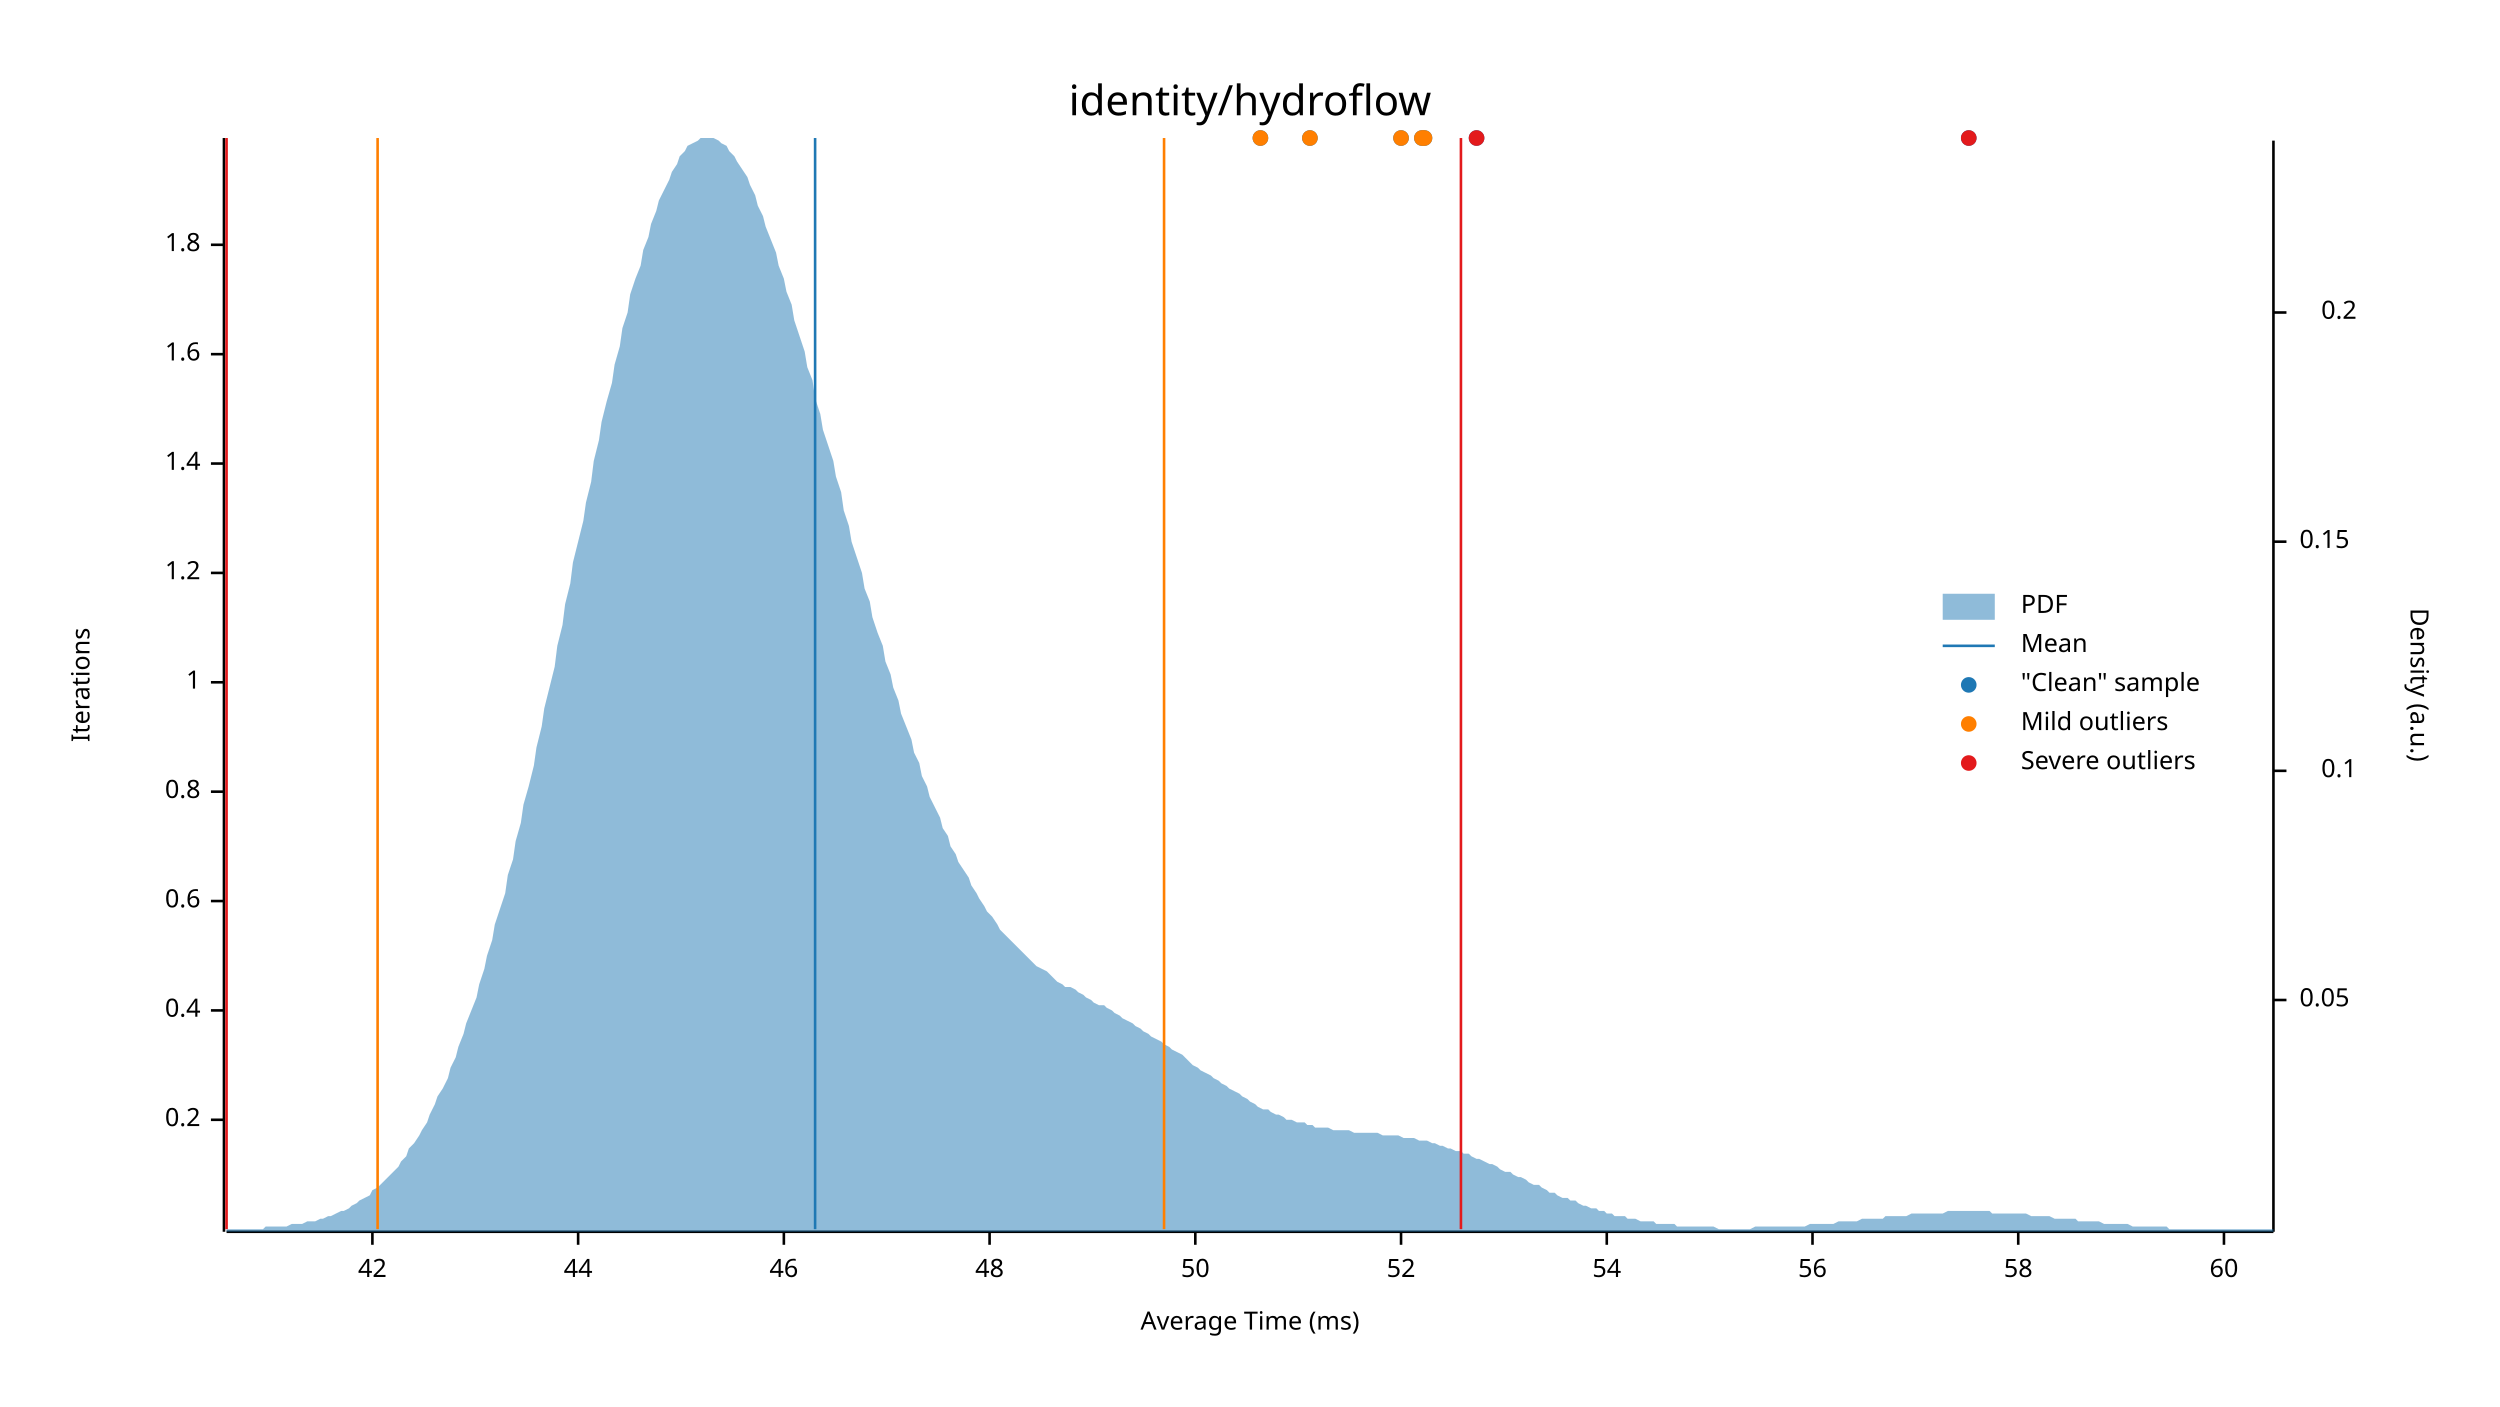
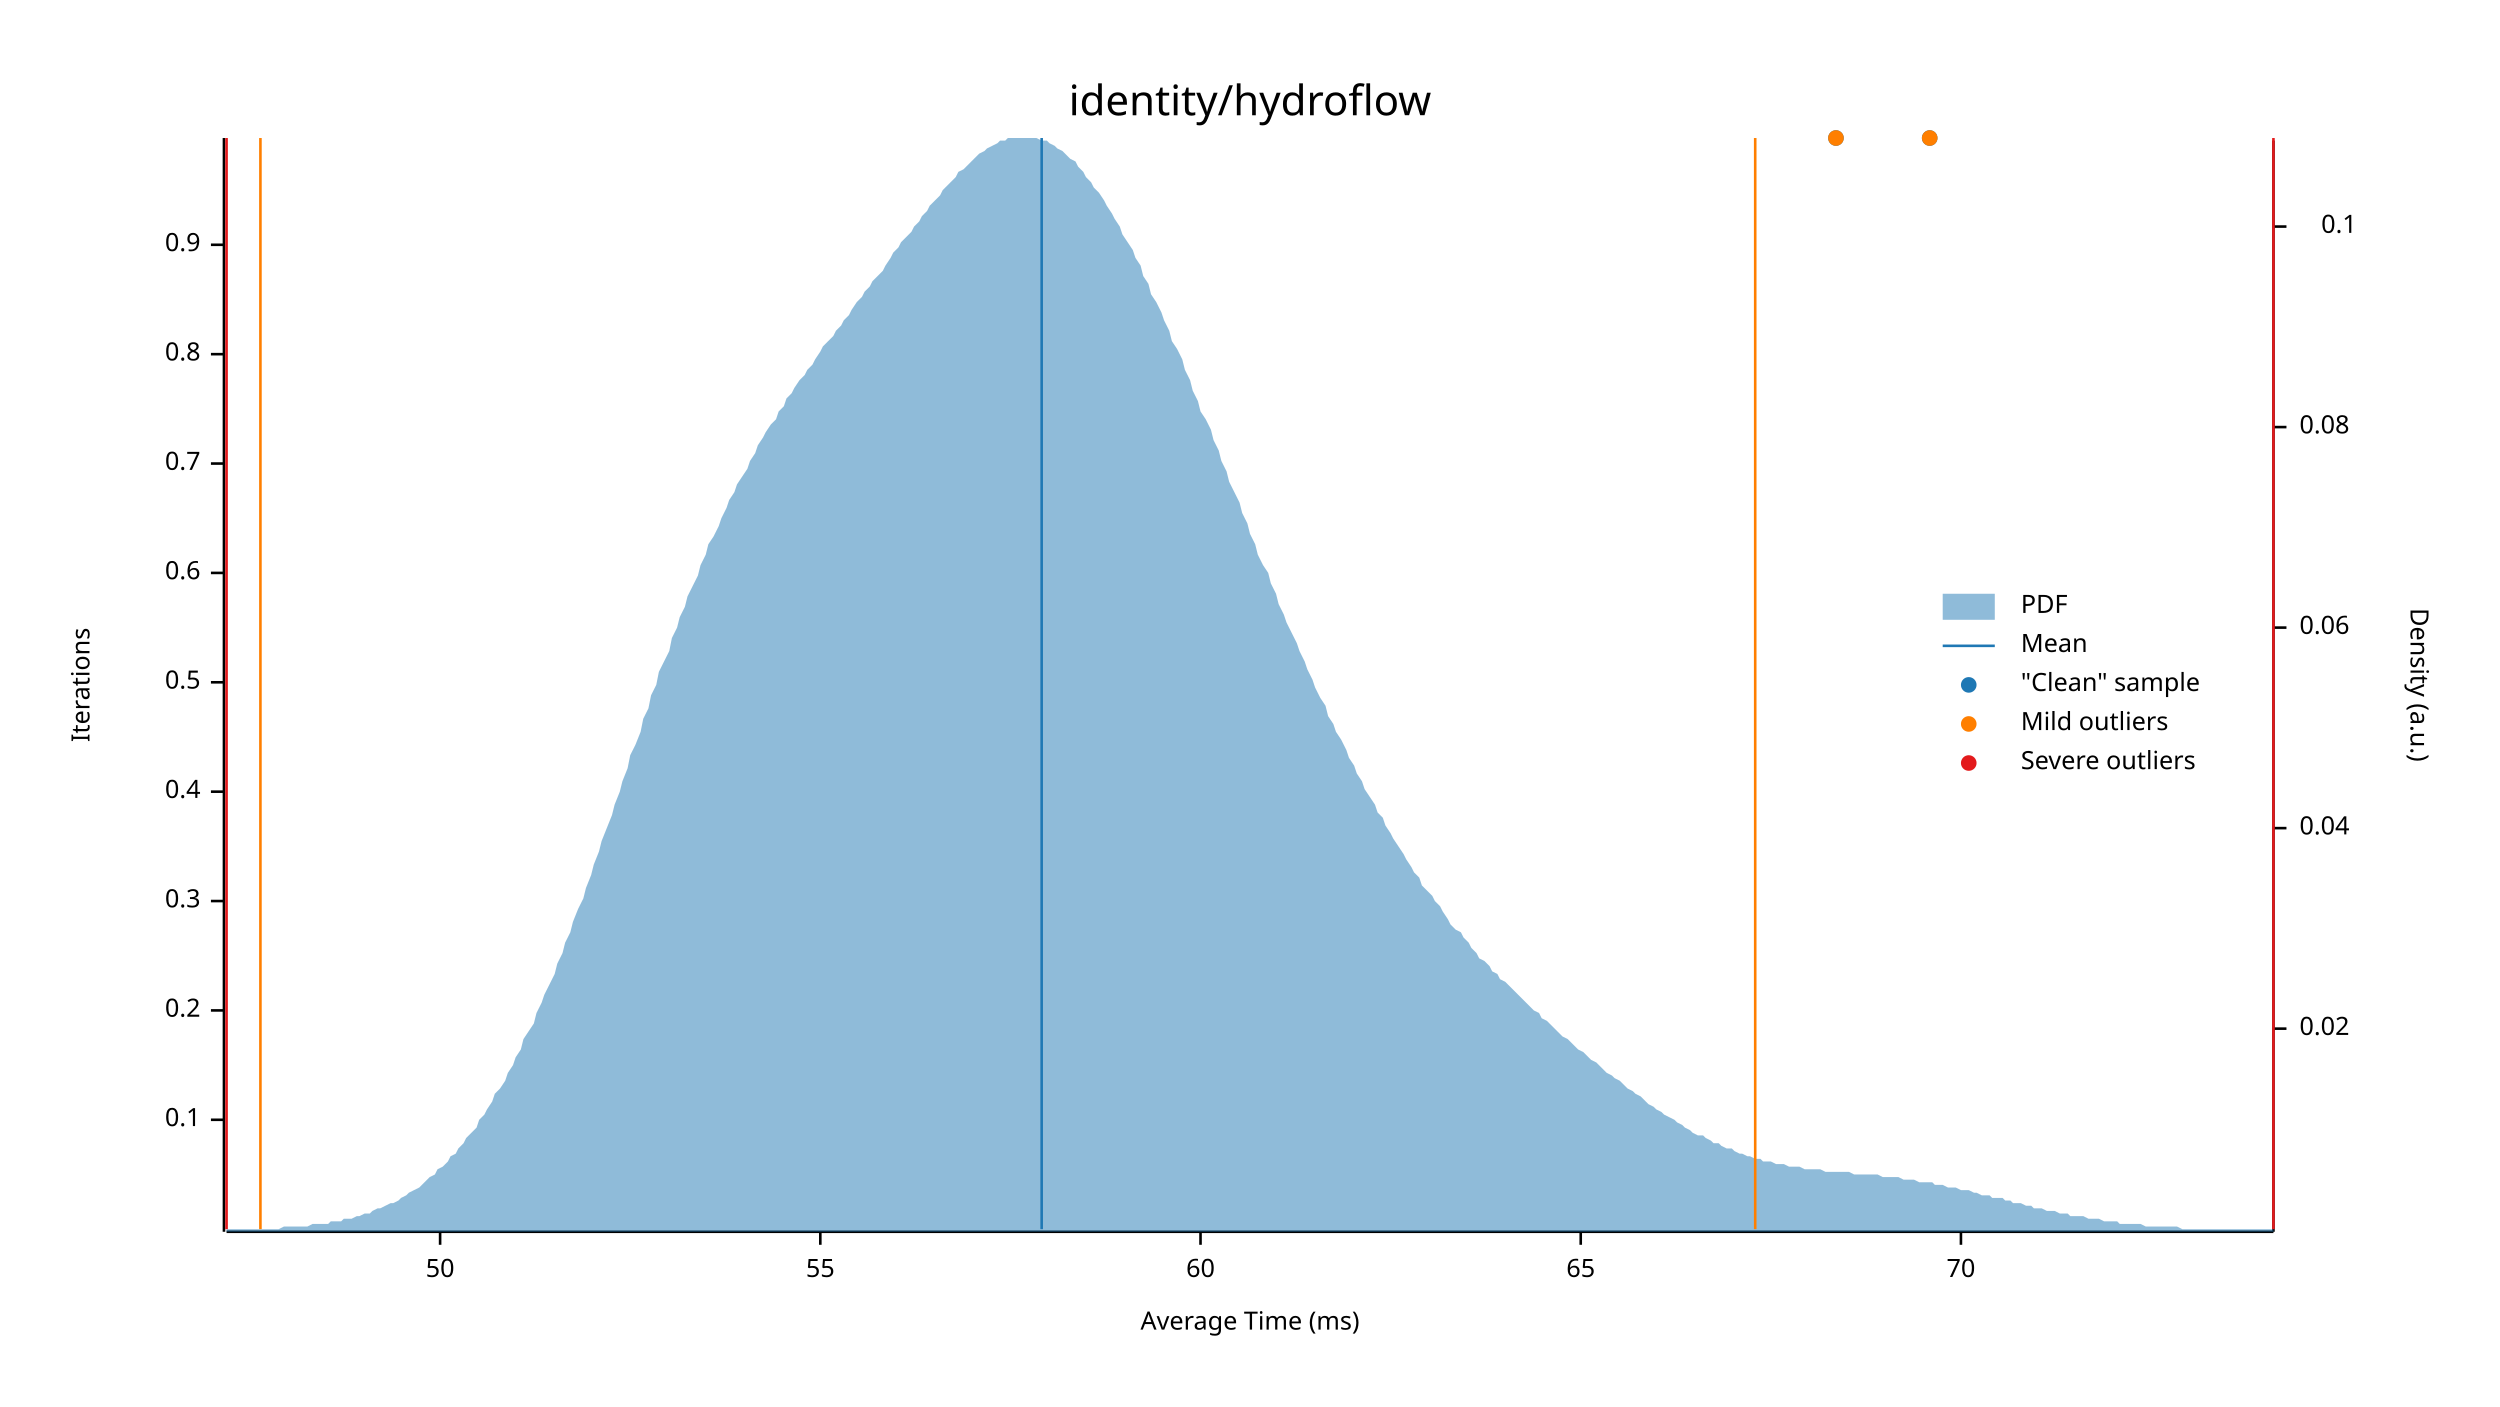
<svg xmlns="http://www.w3.org/2000/svg" width="960" height="540" viewBox="0 0 960 540">
  <text x="480" y="32" dy="0.76em" text-anchor="middle" font-family="sans-serif" font-size="16.129" opacity="1" fill="#000000">
identity/hydroflow
</text>
  <text x="27" y="263" dy="0.76em" text-anchor="middle" font-family="sans-serif" font-size="9.677" opacity="1" fill="#000000" transform="rotate(270, 27, 263)">
Iterations
</text>
  <text x="480" y="513" dy="-0.5ex" text-anchor="middle" font-family="sans-serif" font-size="9.677" opacity="1" fill="#000000">
Average Time (ms)
</text>
  <polyline fill="none" opacity="1" stroke="#000000" stroke-width="1" points="86,53 86,473 " />
  <text x="77" y="430" dy="0.5ex" text-anchor="end" font-family="sans-serif" font-size="9.677" opacity="1" fill="#000000">
- 0.2
+ 0.1
</text>
  <polyline fill="none" opacity="1" stroke="#000000" stroke-width="1" points="81,430 86,430 " />
  <text x="77" y="388" dy="0.5ex" text-anchor="end" font-family="sans-serif" font-size="9.677" opacity="1" fill="#000000">
- 0.4
+ 0.2
</text>
  <polyline fill="none" opacity="1" stroke="#000000" stroke-width="1" points="81,388 86,388 " />
  <text x="77" y="346" dy="0.5ex" text-anchor="end" font-family="sans-serif" font-size="9.677" opacity="1" fill="#000000">
- 0.6
+ 0.3
</text>
  <polyline fill="none" opacity="1" stroke="#000000" stroke-width="1" points="81,346 86,346 " />
  <text x="77" y="304" dy="0.5ex" text-anchor="end" font-family="sans-serif" font-size="9.677" opacity="1" fill="#000000">
- 0.8
+ 0.4
</text>
  <polyline fill="none" opacity="1" stroke="#000000" stroke-width="1" points="81,304 86,304 " />
  <text x="77" y="262" dy="0.5ex" text-anchor="end" font-family="sans-serif" font-size="9.677" opacity="1" fill="#000000">
- 1
+ 0.5
</text>
  <polyline fill="none" opacity="1" stroke="#000000" stroke-width="1" points="81,262 86,262 " />
  <text x="77" y="220" dy="0.5ex" text-anchor="end" font-family="sans-serif" font-size="9.677" opacity="1" fill="#000000">
- 1.2
+ 0.6
</text>
  <polyline fill="none" opacity="1" stroke="#000000" stroke-width="1" points="81,220 86,220 " />
  <text x="77" y="178" dy="0.5ex" text-anchor="end" font-family="sans-serif" font-size="9.677" opacity="1" fill="#000000">
- 1.4
+ 0.7
</text>
  <polyline fill="none" opacity="1" stroke="#000000" stroke-width="1" points="81,178 86,178 " />
  <text x="77" y="136" dy="0.5ex" text-anchor="end" font-family="sans-serif" font-size="9.677" opacity="1" fill="#000000">
- 1.6
+ 0.8
</text>
  <polyline fill="none" opacity="1" stroke="#000000" stroke-width="1" points="81,136 86,136 " />
  <text x="77" y="94" dy="0.5ex" text-anchor="end" font-family="sans-serif" font-size="9.677" opacity="1" fill="#000000">
- 1.8
+ 0.9
</text>
  <polyline fill="none" opacity="1" stroke="#000000" stroke-width="1" points="81,94 86,94 " />
  <polyline fill="none" opacity="1" stroke="#000000" stroke-width="1" points="87,473 873,473 " />
-   <text x="143" y="483" dy="0.76em" text-anchor="middle" font-family="sans-serif" font-size="9.677" opacity="1" fill="#000000">
- 42
- </text>
-   <polyline fill="none" opacity="1" stroke="#000000" stroke-width="1" points="143,473 143,478 " />
-   <text x="222" y="483" dy="0.76em" text-anchor="middle" font-family="sans-serif" font-size="9.677" opacity="1" fill="#000000">
- 44
- </text>
-   <polyline fill="none" opacity="1" stroke="#000000" stroke-width="1" points="222,473 222,478 " />
-   <text x="301" y="483" dy="0.76em" text-anchor="middle" font-family="sans-serif" font-size="9.677" opacity="1" fill="#000000">
- 46
- </text>
-   <polyline fill="none" opacity="1" stroke="#000000" stroke-width="1" points="301,473 301,478 " />
-   <text x="380" y="483" dy="0.76em" text-anchor="middle" font-family="sans-serif" font-size="9.677" opacity="1" fill="#000000">
- 48
- </text>
-   <polyline fill="none" opacity="1" stroke="#000000" stroke-width="1" points="380,473 380,478 " />
-   <text x="459" y="483" dy="0.76em" text-anchor="middle" font-family="sans-serif" font-size="9.677" opacity="1" fill="#000000">
+   <text x="169" y="483" dy="0.76em" text-anchor="middle" font-family="sans-serif" font-size="9.677" opacity="1" fill="#000000">
50
</text>
-   <polyline fill="none" opacity="1" stroke="#000000" stroke-width="1" points="459,473 459,478 " />
-   <text x="538" y="483" dy="0.76em" text-anchor="middle" font-family="sans-serif" font-size="9.677" opacity="1" fill="#000000">
- 52
+   <polyline fill="none" opacity="1" stroke="#000000" stroke-width="1" points="169,473 169,478 " />
+   <text x="315" y="483" dy="0.76em" text-anchor="middle" font-family="sans-serif" font-size="9.677" opacity="1" fill="#000000">
+ 55
</text>
-   <polyline fill="none" opacity="1" stroke="#000000" stroke-width="1" points="538,473 538,478 " />
-   <text x="617" y="483" dy="0.76em" text-anchor="middle" font-family="sans-serif" font-size="9.677" opacity="1" fill="#000000">
- 54
- </text>
-   <polyline fill="none" opacity="1" stroke="#000000" stroke-width="1" points="617,473 617,478 " />
-   <text x="696" y="483" dy="0.76em" text-anchor="middle" font-family="sans-serif" font-size="9.677" opacity="1" fill="#000000">
- 56
- </text>
-   <polyline fill="none" opacity="1" stroke="#000000" stroke-width="1" points="696,473 696,478 " />
-   <text x="775" y="483" dy="0.76em" text-anchor="middle" font-family="sans-serif" font-size="9.677" opacity="1" fill="#000000">
- 58
- </text>
-   <polyline fill="none" opacity="1" stroke="#000000" stroke-width="1" points="775,473 775,478 " />
-   <text x="854" y="483" dy="0.76em" text-anchor="middle" font-family="sans-serif" font-size="9.677" opacity="1" fill="#000000">
+   <polyline fill="none" opacity="1" stroke="#000000" stroke-width="1" points="315,473 315,478 " />
+   <text x="461" y="483" dy="0.76em" text-anchor="middle" font-family="sans-serif" font-size="9.677" opacity="1" fill="#000000">
60
</text>
-   <polyline fill="none" opacity="1" stroke="#000000" stroke-width="1" points="854,473 854,478 " />
+   <polyline fill="none" opacity="1" stroke="#000000" stroke-width="1" points="461,473 461,478 " />
+   <text x="607" y="483" dy="0.76em" text-anchor="middle" font-family="sans-serif" font-size="9.677" opacity="1" fill="#000000">
+ 65
+ </text>
+   <polyline fill="none" opacity="1" stroke="#000000" stroke-width="1" points="607,473 607,478 " />
+   <text x="753" y="483" dy="0.76em" text-anchor="middle" font-family="sans-serif" font-size="9.677" opacity="1" fill="#000000">
+ 70
+ </text>
+   <polyline fill="none" opacity="1" stroke="#000000" stroke-width="1" points="753,473 753,478 " />
  <text x="933" y="263" dy="0.76em" text-anchor="middle" font-family="sans-serif" font-size="9.677" opacity="1" fill="#000000" transform="rotate(90, 933, 263)">
Density (a.u.)
</text>
  <polyline fill="none" opacity="1" stroke="#000000" stroke-width="1" points="873,54 873,473 " />
-   <text x="883" y="384" dy="0.5ex" text-anchor="start" font-family="sans-serif" font-size="9.677" opacity="1" fill="#000000">
- 0.05
+   <text x="883" y="395" dy="0.5ex" text-anchor="start" font-family="sans-serif" font-size="9.677" opacity="1" fill="#000000">
+ 0.02
</text>
-   <polyline fill="none" opacity="1" stroke="#000000" stroke-width="1" points="873,384 878,384 " />
-   <text x="905" y="296" dy="0.5ex" text-anchor="end" font-family="sans-serif" font-size="9.677" opacity="1" fill="#000000">
+   <polyline fill="none" opacity="1" stroke="#000000" stroke-width="1" points="873,395 878,395 " />
+   <text x="883" y="318" dy="0.5ex" text-anchor="start" font-family="sans-serif" font-size="9.677" opacity="1" fill="#000000">
+ 0.04
+ </text>
+   <polyline fill="none" opacity="1" stroke="#000000" stroke-width="1" points="873,318 878,318 " />
+   <text x="883" y="241" dy="0.5ex" text-anchor="start" font-family="sans-serif" font-size="9.677" opacity="1" fill="#000000">
+ 0.06
+ </text>
+   <polyline fill="none" opacity="1" stroke="#000000" stroke-width="1" points="873,241 878,241 " />
+   <text x="883" y="164" dy="0.5ex" text-anchor="start" font-family="sans-serif" font-size="9.677" opacity="1" fill="#000000">
+ 0.08
+ </text>
+   <polyline fill="none" opacity="1" stroke="#000000" stroke-width="1" points="873,164 878,164 " />
+   <text x="905" y="87" dy="0.5ex" text-anchor="end" font-family="sans-serif" font-size="9.677" opacity="1" fill="#000000">
0.1
</text>
-   <polyline fill="none" opacity="1" stroke="#000000" stroke-width="1" points="873,296 878,296 " />
-   <text x="883" y="208" dy="0.5ex" text-anchor="start" font-family="sans-serif" font-size="9.677" opacity="1" fill="#000000">
- 0.15
- </text>
-   <polyline fill="none" opacity="1" stroke="#000000" stroke-width="1" points="873,208 878,208 " />
-   <text x="905" y="120" dy="0.5ex" text-anchor="end" font-family="sans-serif" font-size="9.677" opacity="1" fill="#000000">
- 0.2
- </text>
-   <polyline fill="none" opacity="1" stroke="#000000" stroke-width="1" points="873,120 878,120 " />
-   <polygon opacity="0.5" fill="#1F78B4" points="87,472 88,472 90,472 91,472 93,472 94,472 96,472 98,472 99,472 101,472 102,471 104,471 105,471 107,471 109,471 110,471 112,470 113,470 115,470 116,470 118,469 120,469 121,469 123,468 124,468 126,467 127,467 129,466 131,465 132,465 134,464 135,463 137,462 138,461 140,460 142,459 143,457 145,456 146,455 148,453 150,451 151,450 153,448 154,446 156,444 157,441 159,439 161,436 162,434 164,431 165,428 167,424 168,421 170,418 172,414 173,410 175,406 176,402 178,397 179,393 181,388 183,383 184,378 186,372 187,367 189,361 190,355 192,349 194,343 195,336 197,330 198,323 200,316 201,309 203,302 205,294 206,287 208,279 209,272 211,264 213,256 214,248 216,240 217,232 219,224 220,216 222,208 224,200 225,193 227,185 228,177 230,169 231,162 233,154 235,147 236,140 238,133 239,126 241,120 242,113 244,107 246,102 247,96 249,91 250,86 252,81 253,77 255,73 257,69 258,66 260,63 261,60 263,58 264,56 266,55 268,54 269,53 271,53 272,53 274,53 276,54 277,55 279,56 280,58 282,60 283,62 285,65 287,68 288,71 290,75 291,79 293,83 294,87 296,92 298,97 299,102 301,107 302,112 304,117 305,123 307,129 309,135 310,141 312,146 313,153 315,159 316,165 318,171 320,177 321,183 323,189 324,196 326,202 327,208 329,214 331,220 332,226 334,231 335,237 337,243 339,248 340,254 342,259 343,264 345,269 346,274 348,279 350,284 351,289 353,293 354,298 356,302 357,306 359,310 361,314 362,318 364,321 365,325 367,328 368,331 370,334 372,337 373,340 375,343 376,345 378,348 379,350 381,352 383,355 384,357 386,359 387,360 389,362 391,364 392,365 394,367 395,368 397,370 398,371 400,372 402,373 403,374 405,376 406,377 408,378 409,379 411,379 413,380 414,381 416,382 417,383 419,384 420,385 422,386 424,386 425,387 427,388 428,389 430,390 431,391 433,392 435,393 436,394 438,395 439,396 441,397 442,398 444,399 446,400 447,401 449,402 450,403 452,404 454,405 455,406 457,408 458,409 460,410 461,411 463,412 465,413 466,414 468,415 469,416 471,417 472,418 474,419 476,420 477,421 479,422 480,423 482,424 483,425 485,426 487,426 488,427 490,428 491,428 493,429 494,430 496,430 498,431 499,431 501,431 502,432 504,432 505,433 507,433 509,433 510,433 512,434 513,434 515,434 517,434 518,434 520,435 521,435 523,435 524,435 526,435 528,435 529,435 531,436 532,436 534,436 535,436 537,436 539,437 540,437 542,437 543,437 545,438 546,438 548,438 550,439 551,439 553,440 554,440 556,441 557,441 559,442 561,442 562,443 564,443 565,444 567,445 568,445 570,446 572,447 573,447 575,448 576,449 578,450 580,450 581,451 583,452 584,452 586,453 587,454 589,455 591,455 592,456 594,457 595,458 597,458 598,459 600,460 602,460 603,461 605,461 606,462 608,463 609,463 611,464 613,464 614,465 616,465 617,466 619,466 620,467 622,467 624,467 625,468 627,468 628,468 630,469 632,469 633,469 635,469 636,470 638,470 639,470 641,470 643,470 644,471 646,471 647,471 649,471 650,471 652,471 654,471 655,471 657,471 658,471 660,472 661,472 663,472 665,472 666,472 668,472 669,472 671,472 672,472 674,471 676,471 677,471 679,471 680,471 682,471 683,471 685,471 687,471 688,471 690,471 691,471 693,471 695,470 696,470 698,470 699,470 701,470 702,470 704,470 706,469 707,469 709,469 710,469 712,469 713,469 715,468 717,468 718,468 720,468 721,468 723,468 724,467 726,467 728,467 729,467 731,467 732,467 734,466 735,466 737,466 739,466 740,466 742,466 743,466 745,466 746,466 748,465 750,465 751,465 753,465 754,465 756,465 758,465 759,465 761,465 762,465 764,465 765,466 767,466 769,466 770,466 772,466 773,466 775,466 776,466 778,466 780,467 781,467 783,467 784,467 786,467 787,467 789,468 791,468 792,468 794,468 795,468 797,468 798,469 800,469 802,469 803,469 805,469 806,469 808,470 809,470 811,470 813,470 814,470 816,470 817,470 819,471 821,471 822,471 824,471 825,471 827,471 828,471 830,471 832,471 833,472 835,472 836,472 838,472 839,472 841,472 843,472 844,472 846,472 847,472 849,472 850,472 852,472 854,472 855,472 857,472 858,472 860,472 861,472 863,472 865,472 866,472 868,472 869,472 871,472 873,472 873,473 87,473 " />
-   <polyline fill="none" opacity="1" stroke="#1F78B4" stroke-width="1" points="313,472 313,53 " />
-   <polyline fill="none" opacity="1" stroke="#FF7F00" stroke-width="1" points="145,472 145,53 " />
-   <polyline fill="none" opacity="1" stroke="#FF7F00" stroke-width="1" points="447,472 447,53 " />
+   <polyline fill="none" opacity="1" stroke="#000000" stroke-width="1" points="873,87 878,87 " />
+   <polygon opacity="0.5" fill="#1F78B4" points="87,472 88,472 90,472 91,472 93,472 94,472 96,472 98,472 99,472 101,472 102,472 104,472 105,472 107,472 109,471 110,471 112,471 113,471 115,471 116,471 118,471 120,470 121,470 123,470 124,470 126,470 127,469 129,469 131,469 132,468 134,468 135,468 137,467 138,467 140,466 142,466 143,465 145,464 146,464 148,463 150,462 151,462 153,461 154,460 156,459 157,458 159,457 161,456 162,455 164,453 165,452 167,451 168,449 170,448 172,446 173,444 175,443 176,441 178,439 179,437 181,435 183,433 184,430 186,428 187,426 189,423 190,420 192,418 194,415 195,412 197,409 198,406 200,403 201,399 203,396 205,393 206,389 208,385 209,382 211,378 213,374 214,370 216,366 217,362 219,358 220,354 222,349 224,345 225,341 227,336 228,332 230,327 231,323 233,318 235,313 236,309 238,304 239,300 241,295 242,290 244,286 246,281 247,276 249,272 250,267 252,263 253,258 255,254 257,250 258,245 260,241 261,237 263,233 264,229 266,225 268,221 269,217 271,213 272,209 274,206 276,202 277,199 279,195 280,192 282,189 283,186 285,183 287,180 288,177 290,174 291,171 293,168 294,166 296,163 298,161 299,158 301,156 302,153 304,151 305,149 307,146 309,144 310,142 312,140 313,138 315,135 316,133 318,131 320,129 321,127 323,125 324,123 326,121 327,119 329,116 331,114 332,112 334,110 335,108 337,106 339,104 340,102 342,99 343,97 345,95 346,93 348,91 350,89 351,87 353,85 354,83 356,81 357,79 359,77 361,75 362,73 364,71 365,70 367,68 368,66 370,65 372,63 373,62 375,60 376,59 378,58 379,57 381,56 383,55 384,54 386,54 387,53 389,53 391,53 392,53 394,53 395,53 397,53 398,53 400,54 402,54 403,55 405,56 406,57 408,58 409,59 411,61 413,62 414,64 416,66 417,68 419,70 420,72 422,74 424,77 425,79 427,82 428,84 430,87 431,90 433,93 435,96 436,99 438,102 439,106 441,109 442,113 444,116 446,120 447,123 449,127 450,131 452,134 454,138 455,142 457,146 458,150 460,154 461,158 463,161 465,165 466,169 468,173 469,177 471,181 472,185 474,189 476,193 477,197 479,201 480,205 482,209 483,213 485,217 487,220 488,224 490,228 491,232 493,236 494,239 496,243 498,247 499,250 501,254 502,257 504,261 505,264 507,268 509,271 510,275 512,278 513,281 515,284 517,288 518,291 520,294 521,297 523,300 524,303 526,306 528,309 529,312 531,314 532,317 534,320 535,322 537,325 539,328 540,330 542,333 543,335 545,337 546,340 548,342 550,344 551,346 553,348 554,350 556,353 557,355 559,357 561,358 562,360 564,362 565,364 567,366 568,368 570,369 572,371 573,373 575,374 576,376 578,377 580,379 581,380 583,382 584,383 586,385 587,386 589,388 591,389 592,391 594,392 595,393 597,395 598,396 600,398 602,399 603,400 605,402 606,403 608,404 609,405 611,407 613,408 614,409 616,411 617,412 619,413 620,414 622,415 624,417 625,418 627,419 628,420 630,421 632,423 633,424 635,425 636,426 638,427 639,428 641,429 643,430 644,431 646,432 647,433 649,434 650,435 652,436 654,436 655,437 657,438 658,439 660,439 661,440 663,441 665,441 666,442 668,443 669,443 671,444 672,444 674,445 676,445 677,446 679,446 680,446 682,447 683,447 685,447 687,448 688,448 690,448 691,448 693,449 695,449 696,449 698,449 699,449 701,450 702,450 704,450 706,450 707,450 709,450 710,450 712,451 713,451 715,451 717,451 718,451 720,451 721,451 723,452 724,452 726,452 728,452 729,452 731,453 732,453 734,453 735,453 737,454 739,454 740,454 742,454 743,455 745,455 746,455 748,456 750,456 751,456 753,457 754,457 756,457 758,458 759,458 761,459 762,459 764,459 765,460 767,460 769,460 770,461 772,461 773,462 775,462 776,462 778,463 780,463 781,464 783,464 784,464 786,465 787,465 789,465 791,466 792,466 794,466 795,467 797,467 798,467 800,467 802,468 803,468 805,468 806,468 808,469 809,469 811,469 813,469 814,470 816,470 817,470 819,470 821,470 822,470 824,471 825,471 827,471 828,471 830,471 832,471 833,471 835,471 836,471 838,472 839,472 841,472 843,472 844,472 846,472 847,472 849,472 850,472 852,472 854,472 855,472 857,472 858,472 860,472 861,472 863,472 865,472 866,472 868,472 869,472 871,472 873,472 873,473 87,473 " />
+   <polyline fill="none" opacity="1" stroke="#1F78B4" stroke-width="1" points="400,472 400,53 " />
+   <polyline fill="none" opacity="1" stroke="#FF7F00" stroke-width="1" points="100,472 100,53 " />
+   <polyline fill="none" opacity="1" stroke="#FF7F00" stroke-width="1" points="674,472 674,53 " />
  <polyline fill="none" opacity="1" stroke="#E31A1C" stroke-width="1" points="87,472 87,53 " />
-   <polyline fill="none" opacity="1" stroke="#E31A1C" stroke-width="1" points="561,472 561,53 " />
-   <circle cx="484" cy="53" r="3" opacity="1" fill="#1F78B4" stroke="none" stroke-width="1" />
-   <circle cx="547" cy="53" r="3" opacity="1" fill="#1F78B4" stroke="none" stroke-width="1" />
-   <circle cx="503" cy="53" r="3" opacity="1" fill="#1F78B4" stroke="none" stroke-width="1" />
-   <circle cx="538" cy="53" r="3" opacity="1" fill="#1F78B4" stroke="none" stroke-width="1" />
-   <circle cx="546" cy="53" r="3" opacity="1" fill="#1F78B4" stroke="none" stroke-width="1" />
-   <circle cx="756" cy="53" r="3" opacity="1" fill="#1F78B4" stroke="none" stroke-width="1" />
-   <circle cx="567" cy="53" r="3" opacity="1" fill="#1F78B4" stroke="none" stroke-width="1" />
-   <circle cx="484" cy="53" r="3" opacity="1" fill="#FF7F00" stroke="none" stroke-width="1" />
-   <circle cx="547" cy="53" r="3" opacity="1" fill="#FF7F00" stroke="none" stroke-width="1" />
-   <circle cx="503" cy="53" r="3" opacity="1" fill="#FF7F00" stroke="none" stroke-width="1" />
-   <circle cx="538" cy="53" r="3" opacity="1" fill="#FF7F00" stroke="none" stroke-width="1" />
-   <circle cx="546" cy="53" r="3" opacity="1" fill="#FF7F00" stroke="none" stroke-width="1" />
-   <circle cx="756" cy="53" r="3" opacity="1" fill="#E31A1C" stroke="none" stroke-width="1" />
-   <circle cx="567" cy="53" r="3" opacity="1" fill="#E31A1C" stroke="none" stroke-width="1" />
+   <polyline fill="none" opacity="1" stroke="#E31A1C" stroke-width="1" points="873,472 873,53 " />
+   <circle cx="741" cy="53" r="3" opacity="1" fill="#1F78B4" stroke="none" stroke-width="1" />
+   <circle cx="705" cy="53" r="3" opacity="1" fill="#1F78B4" stroke="none" stroke-width="1" />
+   <circle cx="741" cy="53" r="3" opacity="1" fill="#FF7F00" stroke="none" stroke-width="1" />
+   <circle cx="705" cy="53" r="3" opacity="1" fill="#FF7F00" stroke="none" stroke-width="1" />
  <text x="776" y="228" dy="0.76em" text-anchor="start" font-family="sans-serif" font-size="9.677" opacity="1" fill="#000000">
PDF
</text>
  <text x="776" y="243" dy="0.76em" text-anchor="start" font-family="sans-serif" font-size="9.677" opacity="1" fill="#000000">
Mean
</text>
  <text x="776" y="258" dy="0.76em" text-anchor="start" font-family="sans-serif" font-size="9.677" opacity="1" fill="#000000">
"Clean" sample
</text>
  <text x="776" y="273" dy="0.76em" text-anchor="start" font-family="sans-serif" font-size="9.677" opacity="1" fill="#000000">
Mild outliers
</text>
  <text x="776" y="288" dy="0.76em" text-anchor="start" font-family="sans-serif" font-size="9.677" opacity="1" fill="#000000">
Severe outliers
</text>
  <rect x="746" y="228" width="20" height="10" opacity="0.5" fill="#1F78B4" stroke="none" />
  <polyline fill="none" opacity="1" stroke="#1F78B4" stroke-width="1" points="746,248 766,248 " />
  <circle cx="756" cy="263" r="3" opacity="1" fill="#1F78B4" stroke="none" stroke-width="1" />
  <circle cx="756" cy="278" r="3" opacity="1" fill="#FF7F00" stroke="none" stroke-width="1" />
  <circle cx="756" cy="293" r="3" opacity="1" fill="#E31A1C" stroke="none" stroke-width="1" />
</svg>
